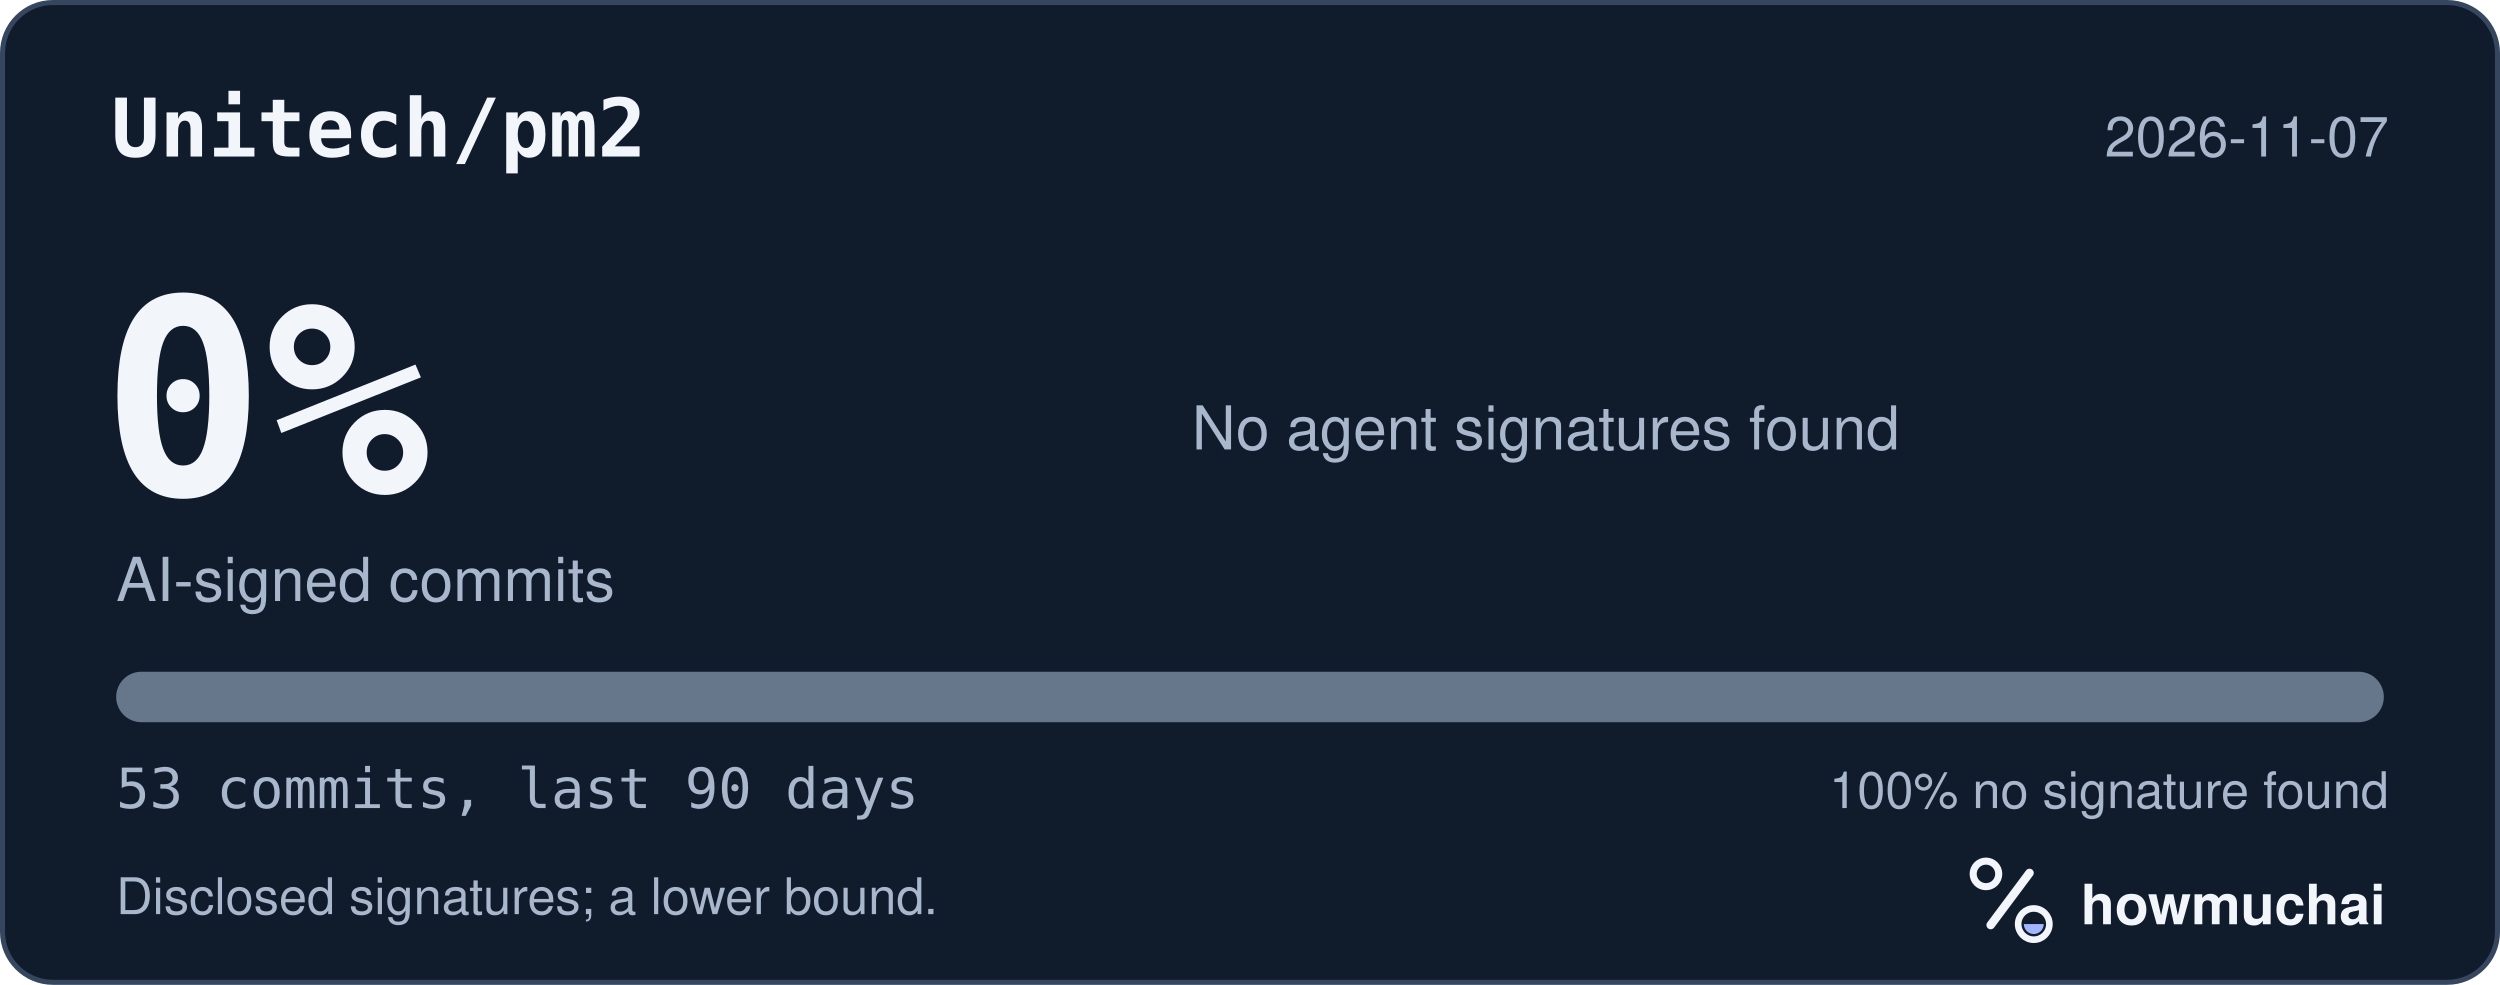
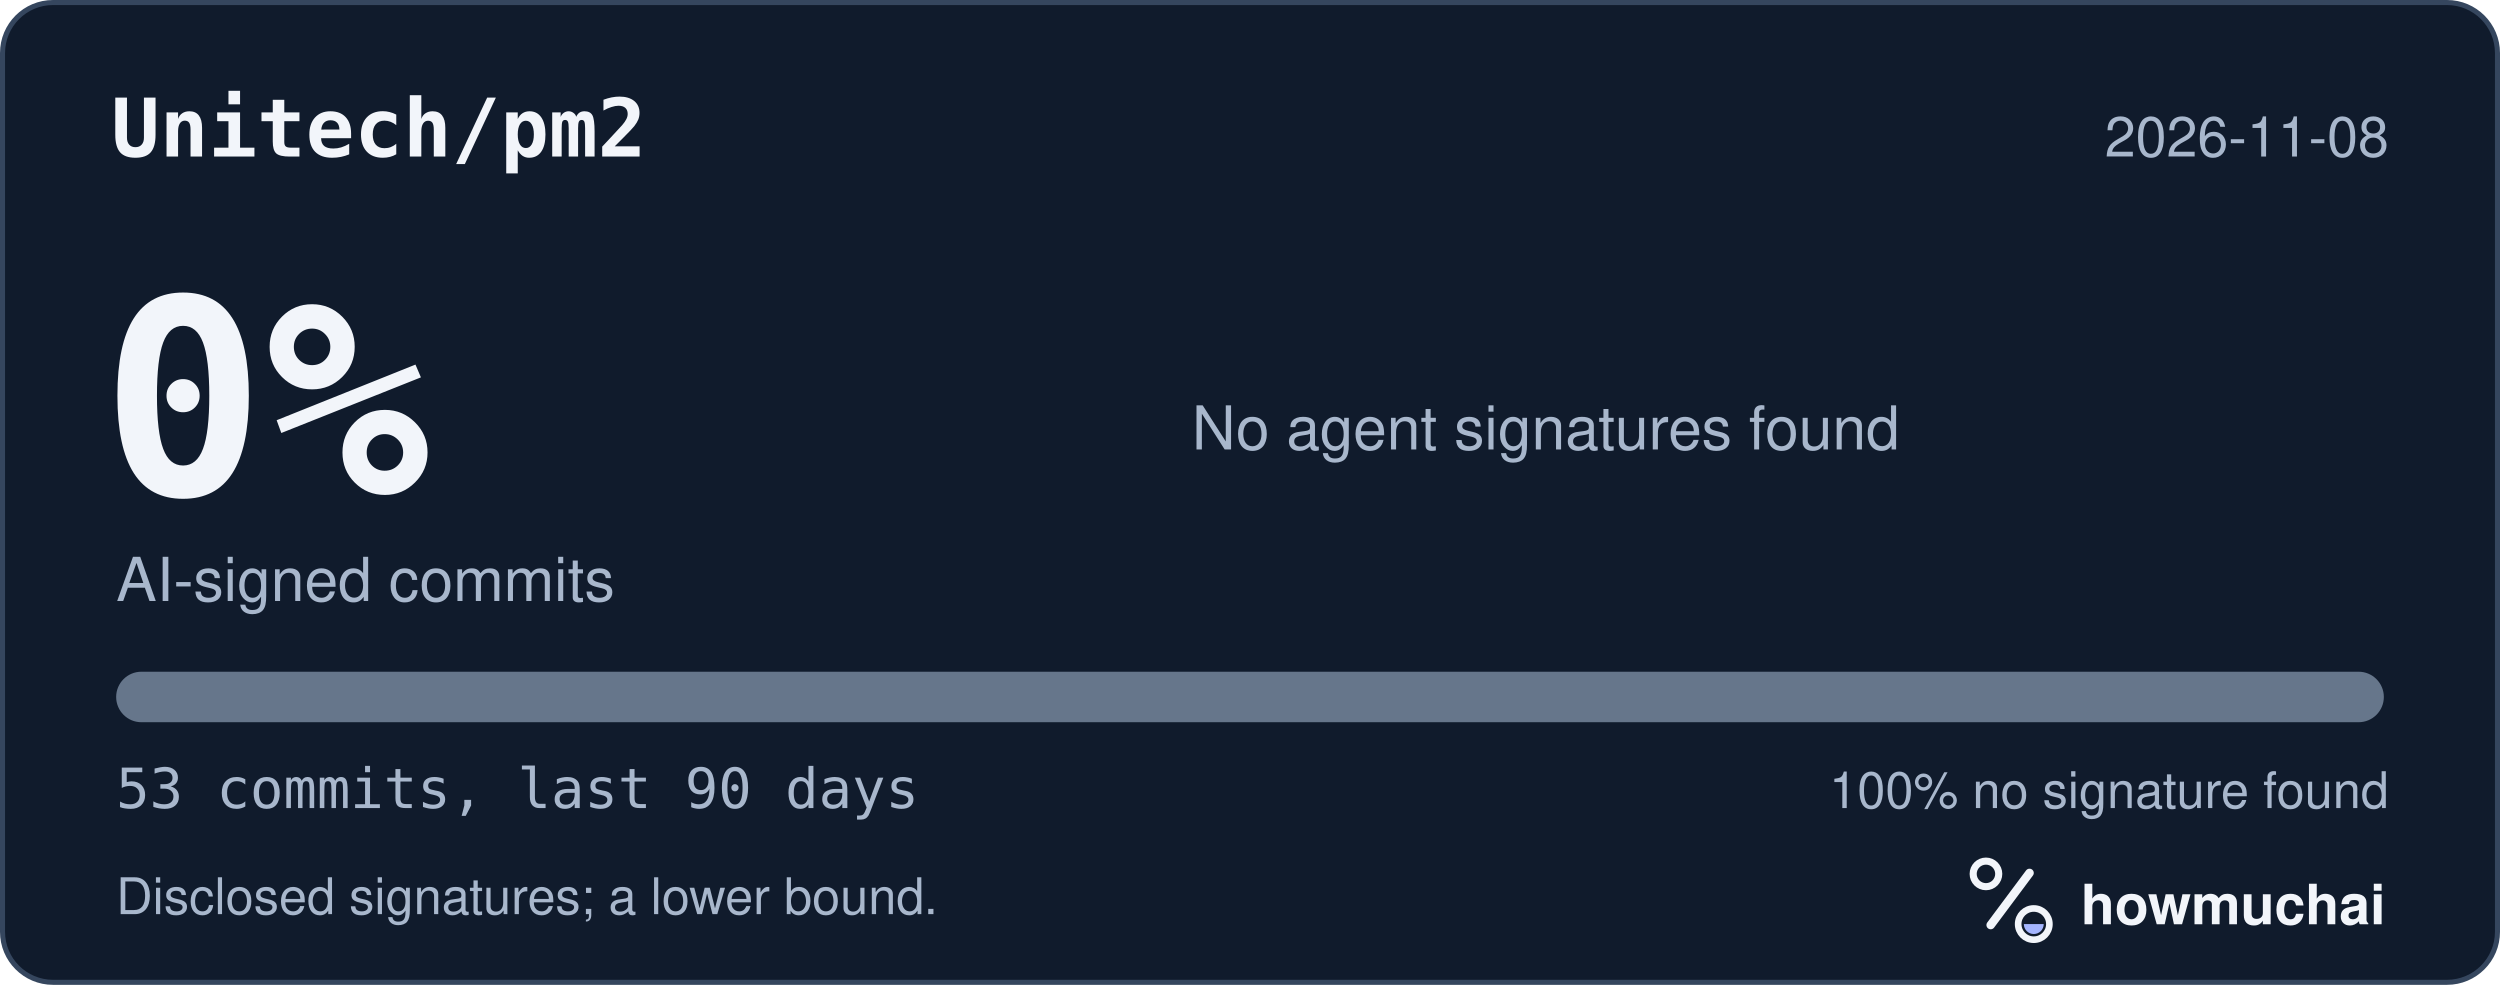
<svg xmlns="http://www.w3.org/2000/svg" width="495" height="195" viewBox="0 0 495 195" role="img" aria-labelledby="hm-t hm-d">
  <rect x="0.5" y="0.5" width="494" height="194" rx="10" fill="#101B2C" stroke="#35465E" />
  <text x="22" y="31" fill="#F2F5FA" font-family="ui-monospace, SF Mono, Menlo, Consolas, IBM Plex Mono, monospace" font-size="16" font-weight="600">Unitech/pm2</text>
-   <text x="473" y="31" fill="#A8B7CC" font-family="-apple-system, BlinkMacSystemFont, Segoe UI, Helvetica, Arial, Fira Sans, sans-serif" font-size="11" text-anchor="end">2026-11-07</text>
+   <text x="473" y="31" fill="#A8B7CC" font-family="-apple-system, BlinkMacSystemFont, Segoe UI, Helvetica, Arial, Fira Sans, sans-serif" font-size="11" text-anchor="end">2026-11-08</text>
  <text x="20" y="98" fill="#F2F5FA" font-family="ui-monospace, SF Mono, Menlo, Consolas, IBM Plex Mono, monospace" font-size="54" font-weight="700">0%</text>
  <text x="23" y="119" fill="#A8B7CC" font-family="-apple-system, BlinkMacSystemFont, Segoe UI, Helvetica, Arial, Fira Sans, sans-serif" font-size="12">AI-signed commits</text>
  <text x="236" y="89" fill="#A8B7CC" font-family="-apple-system, BlinkMacSystemFont, Segoe UI, Helvetica, Arial, Fira Sans, sans-serif" font-size="12">No agent signatures found</text>
  <defs>
    <clipPath id="hm-bar">
      <rect x="23" y="133" width="449" height="10" rx="5" />
    </clipPath>
  </defs>
  <rect x="23" y="133" width="449" height="10" rx="5" fill="#66768B" />
  <g clip-path="url(#hm-bar)" />
  <text x="23" y="160" fill="#A8B7CC" font-family="ui-monospace, SF Mono, Menlo, Consolas, IBM Plex Mono, monospace" font-size="11">53 commits, last 90 days</text>
  <text x="473" y="160" fill="#A8B7CC" font-family="-apple-system, BlinkMacSystemFont, Segoe UI, Helvetica, Arial, Fira Sans, sans-serif" font-size="10" text-anchor="end">100% no signature found</text>
  <text x="23" y="181" fill="#A8B7CC" font-family="-apple-system, BlinkMacSystemFont, Segoe UI, Helvetica, Arial, Fira Sans, sans-serif" font-size="10">Disclosed signatures; a lower bound.</text>
  <g transform="translate(386 166) scale(0.046875)">
    <circle cx="154" cy="150" r="54" fill="none" stroke="#F2F5FA" stroke-width="30" />
    <path d="M174 366 338 146" fill="none" stroke="#F2F5FA" stroke-width="36" stroke-linecap="round" />
    <circle cx="356" cy="362" r="66" fill="none" stroke="#F2F5FA" stroke-width="28" />
    <path d="M314 362a42 42 0 0 0 84 0Z" fill="#A4B5FF" />
  </g>
  <text x="412" y="183" fill="#F2F5FA" font-family="-apple-system, BlinkMacSystemFont, Segoe UI, Helvetica, Arial, Fira Sans, sans-serif" font-size="11" font-weight="650">howmuchai</text>
</svg>
